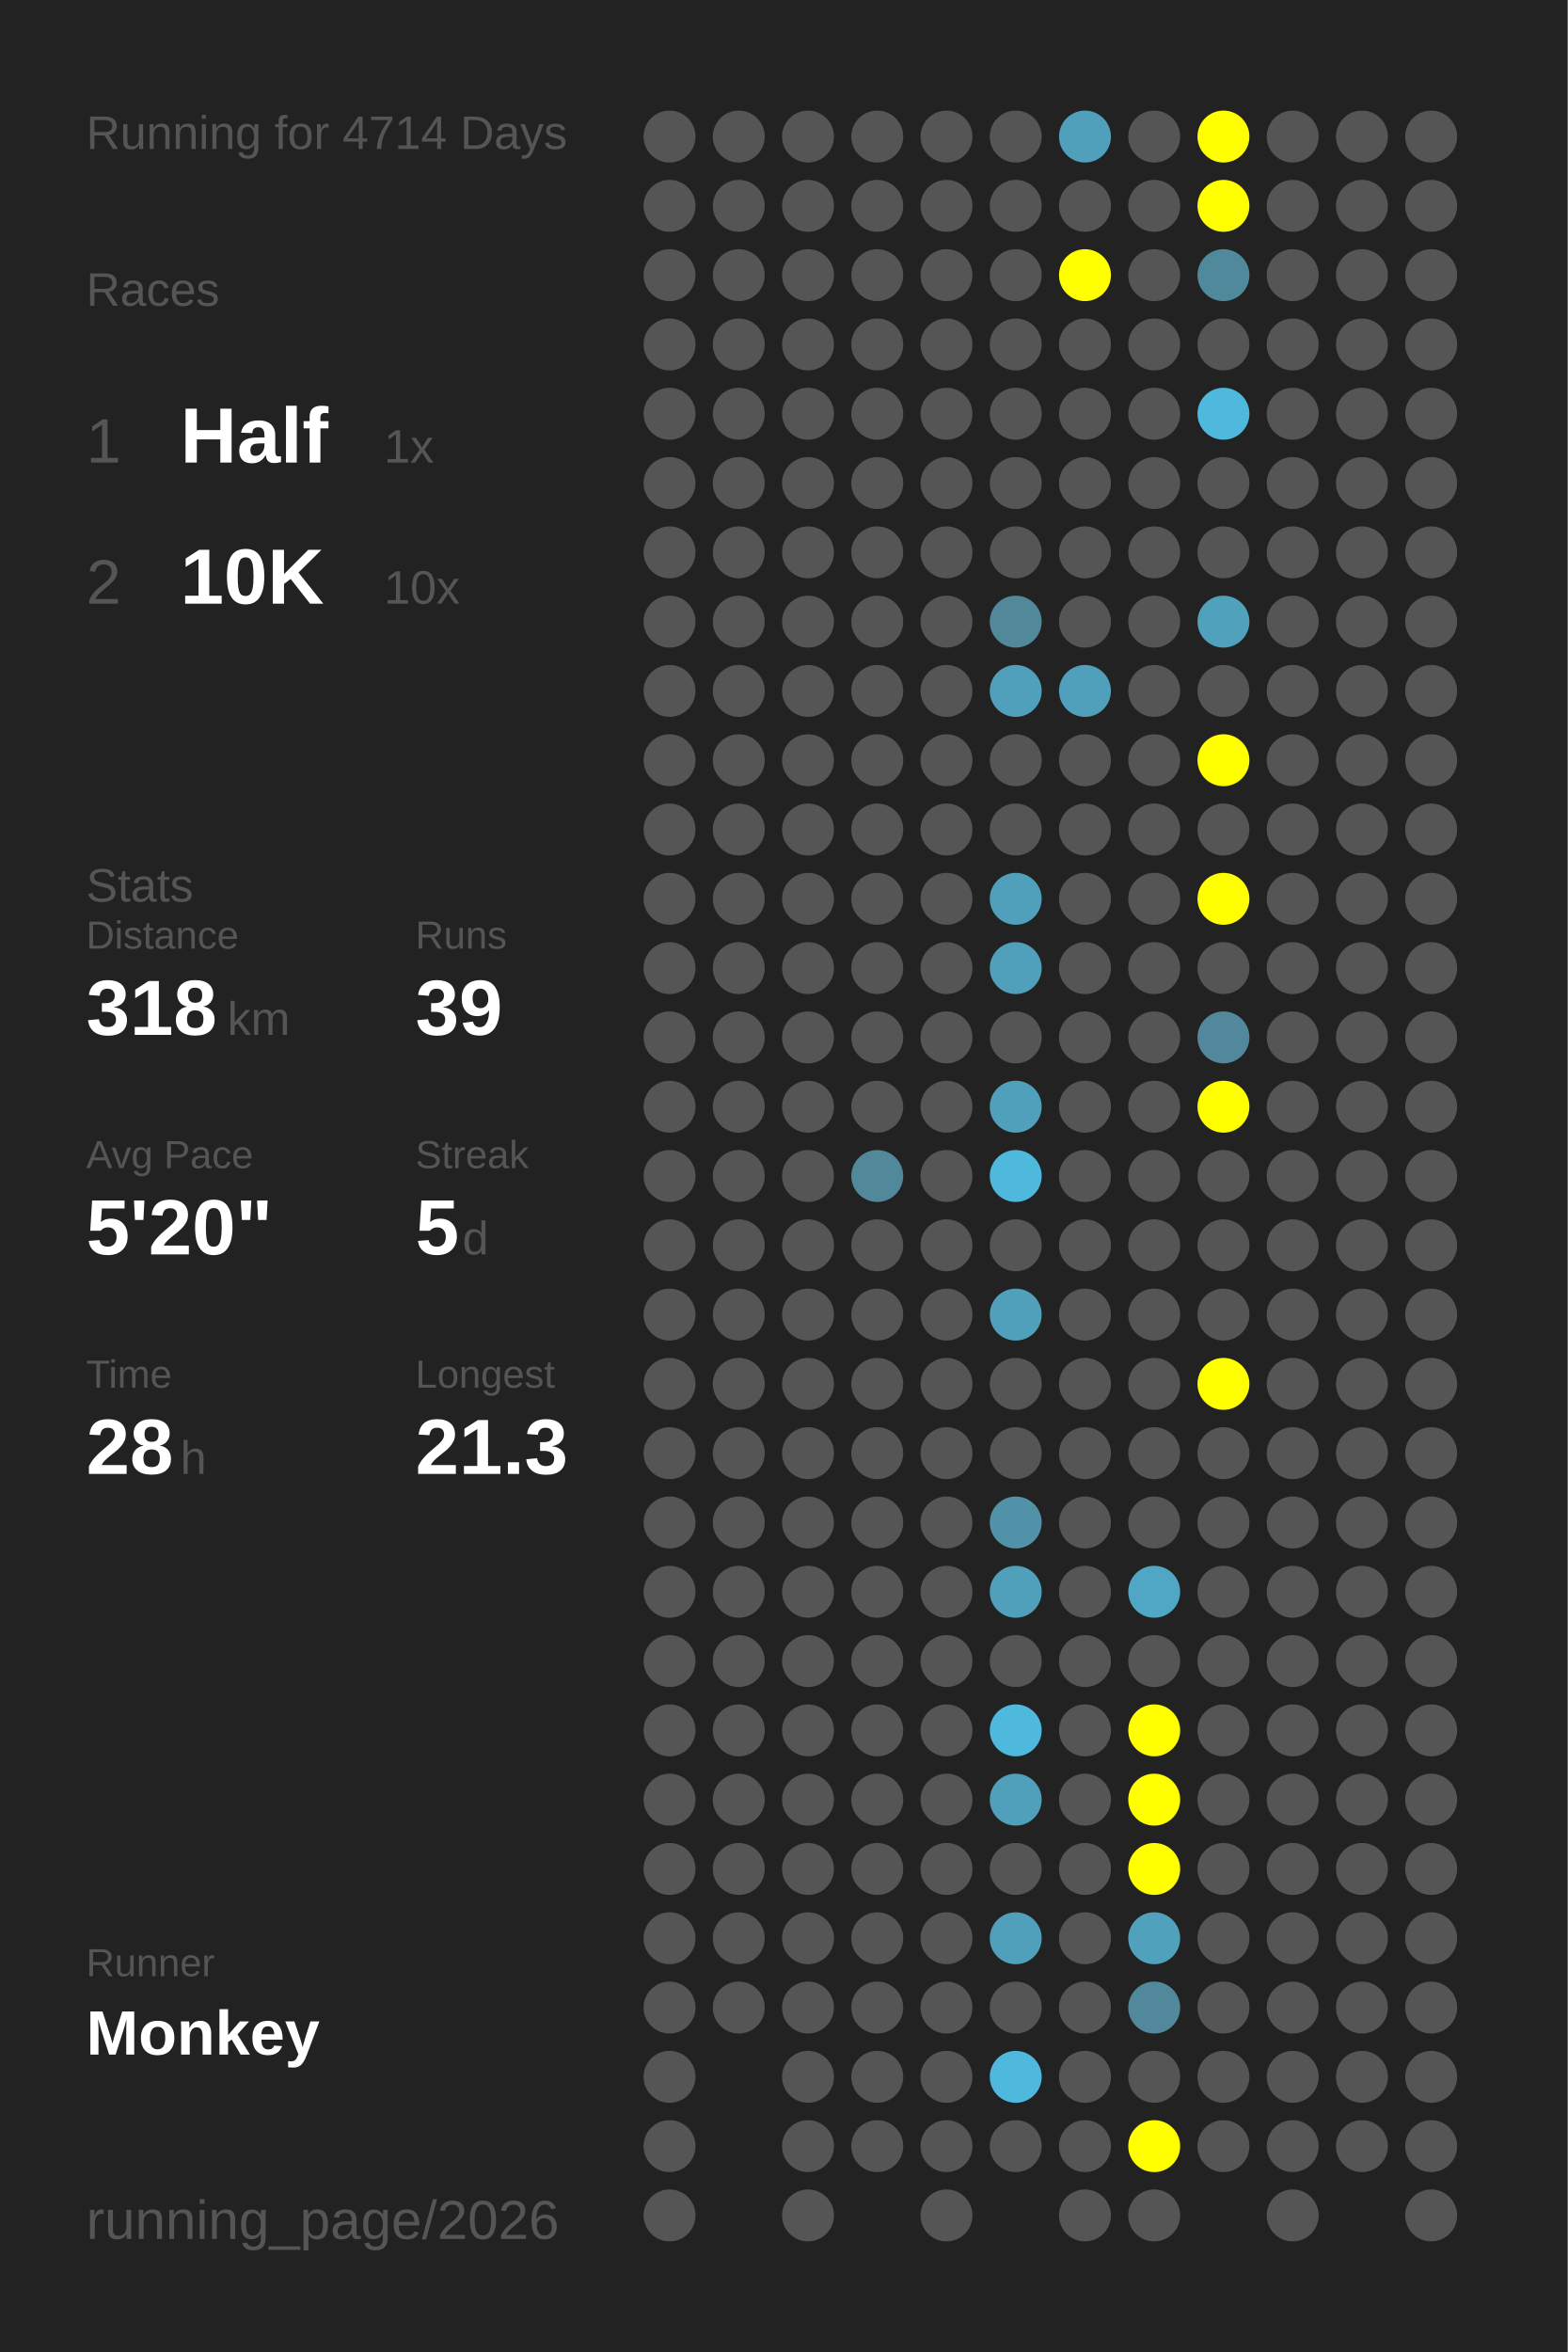
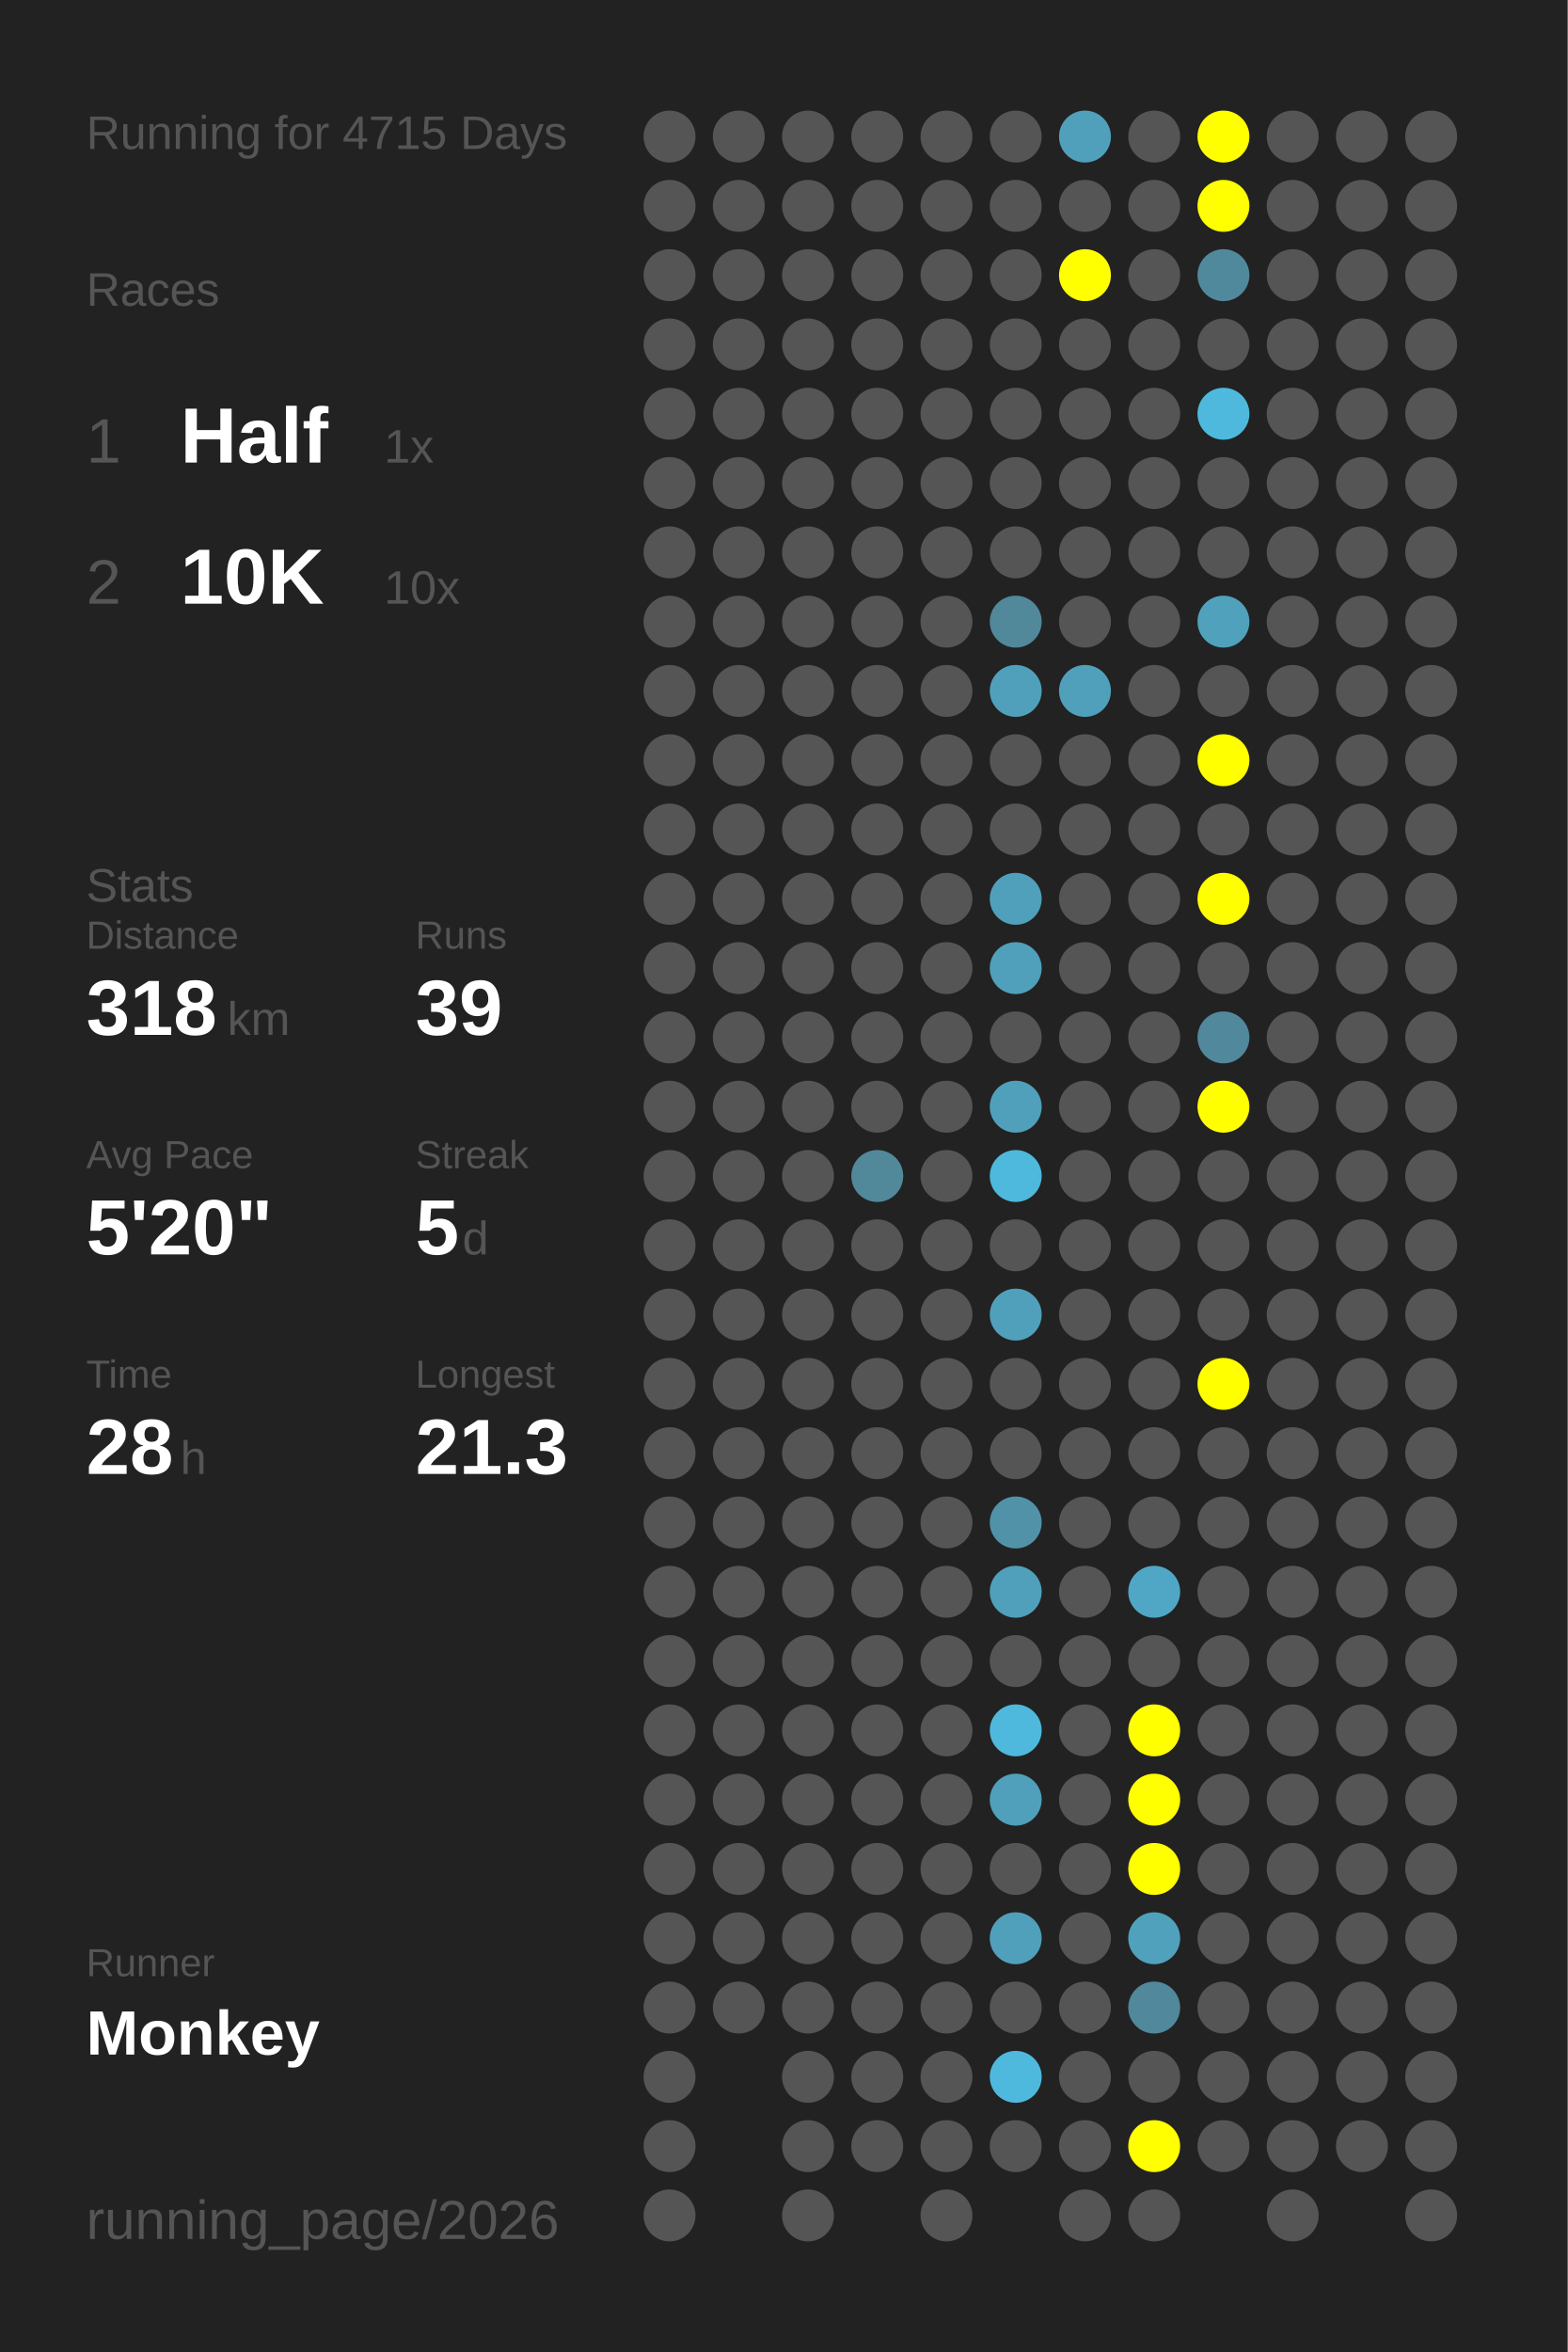
<svg xmlns="http://www.w3.org/2000/svg" baseProfile="full" height="300mm" version="1.1" viewBox="0,0,200,300" width="200mm">
  <defs />
  <rect fill="#222222" height="300" width="200" x="0" y="0" />
-   <text fill="#555555" style="font-size:6px; font-family:Arial;" x="11" y="19">Running for 4714 Days</text>
+   <text fill="#555555" style="font-size:6px; font-family:Arial;" x="11" y="19">Running for 4715 Days</text>
  <text fill="#555555" style="font-size:6px; font-family:Arial;" x="11" y="39">Races</text>
  <text fill="#555555" style="font-size:8px; font-family:Arial;" x="11" y="59">1</text>
  <text fill="#FFFFFF" style="font-size:10px; font-family:Arial; font-weight:bold;" x="23" y="59">Half</text>
  <text fill="#555555" style="font-size:6px; font-family:Arial;" x="49" y="59">1x</text>
  <text fill="#555555" style="font-size:8px; font-family:Arial;" x="11" y="77">2</text>
  <text fill="#FFFFFF" style="font-size:10px; font-family:Arial; font-weight:bold;" x="23" y="77">10K</text>
  <text fill="#555555" style="font-size:6px; font-family:Arial;" x="49" y="77">10x</text>
  <text fill="#555555" style="font-size:6px; font-family:Arial;" x="11" y="115">Stats</text>
  <text fill="#555555" style="font-size:5px; font-family:Arial;" x="11" y="121">Distance</text>
  <text fill="#FFFFFF" style="font-size:10px; font-family:Arial; font-weight:bold;" x="11" y="132">318</text>
  <text fill="#555555" style="font-size:6px; font-family:Arial;" x="29" y="132">km</text>
  <text fill="#555555" style="font-size:5px; font-family:Arial;" x="53" y="121">Runs</text>
  <text fill="#FFFFFF" style="font-size:10px; font-family:Arial; font-weight:bold;" x="53" y="132">39</text>
  <text fill="#555555" style="font-size:5px; font-family:Arial;" x="11" y="149">Avg Pace</text>
  <text fill="#FFFFFF" style="font-size:10px; font-family:Arial; font-weight:bold;" x="11" y="160">5'20"</text>
  <text fill="#555555" style="font-size:5px; font-family:Arial;" x="53" y="149">Streak</text>
  <text fill="#FFFFFF" style="font-size:10px; font-family:Arial; font-weight:bold;" x="53" y="160">5</text>
  <text fill="#555555" style="font-size:6px; font-family:Arial;" x="59" y="160">d</text>
  <text fill="#555555" style="font-size:5px; font-family:Arial;" x="11" y="177">Time</text>
  <text fill="#FFFFFF" style="font-size:10px; font-family:Arial; font-weight:bold;" x="11" y="188">28</text>
  <text fill="#555555" style="font-size:6px; font-family:Arial;" x="23" y="188">h</text>
  <text fill="#555555" style="font-size:5px; font-family:Arial;" x="53" y="177">Longest</text>
  <text fill="#FFFFFF" style="font-size:10px; font-family:Arial; font-weight:bold;" x="53" y="188">21.3</text>
  <text fill="#555555" style="font-size:5px; font-family:Arial;" x="11" y="252.065">Runner</text>
  <text fill="#FFFFFF" style="font-size:8px; font-family:Arial; font-weight:bold;" x="11" y="262.065">Monkey</text>
  <text fill="#555555" style="font-size:7px; font-family:Arial;" x="11" y="285.581">running_page/2026</text>
  <circle cx="85.417" cy="17.419" fill="#555555" r="3.312" />
  <circle cx="85.417" cy="26.258" fill="#555555" r="3.312" />
  <circle cx="85.417" cy="35.097" fill="#555555" r="3.312" />
  <circle cx="85.417" cy="43.935" fill="#555555" r="3.312" />
  <circle cx="85.417" cy="52.774" fill="#555555" r="3.312" />
  <circle cx="85.417" cy="61.613" fill="#555555" r="3.312" />
  <circle cx="85.417" cy="70.452" fill="#555555" r="3.312" />
  <circle cx="85.417" cy="79.29" fill="#555555" r="3.312" />
  <circle cx="85.417" cy="88.129" fill="#555555" r="3.312" />
  <circle cx="85.417" cy="96.968" fill="#555555" r="3.312" />
  <circle cx="85.417" cy="105.806" fill="#555555" r="3.312" />
  <circle cx="85.417" cy="114.645" fill="#555555" r="3.312" />
  <circle cx="85.417" cy="123.484" fill="#555555" r="3.312" />
  <circle cx="85.417" cy="132.323" fill="#555555" r="3.312" />
  <circle cx="85.417" cy="141.161" fill="#555555" r="3.312" />
  <circle cx="85.417" cy="150" fill="#555555" r="3.312" />
  <circle cx="85.417" cy="158.839" fill="#555555" r="3.312" />
  <circle cx="85.417" cy="167.677" fill="#555555" r="3.312" />
  <circle cx="85.417" cy="176.516" fill="#555555" r="3.312" />
  <circle cx="85.417" cy="185.355" fill="#555555" r="3.312" />
  <circle cx="85.417" cy="194.194" fill="#555555" r="3.312" />
  <circle cx="85.417" cy="203.032" fill="#555555" r="3.312" />
  <circle cx="85.417" cy="211.871" fill="#555555" r="3.312" />
  <circle cx="85.417" cy="220.71" fill="#555555" r="3.312" />
  <circle cx="85.417" cy="229.548" fill="#555555" r="3.312" />
  <circle cx="85.417" cy="238.387" fill="#555555" r="3.312" />
  <circle cx="85.417" cy="247.226" fill="#555555" r="3.312" />
  <circle cx="85.417" cy="256.065" fill="#555555" r="3.312" />
  <circle cx="85.417" cy="264.903" fill="#555555" r="3.312" />
  <circle cx="85.417" cy="273.742" fill="#555555" r="3.312" />
  <circle cx="85.417" cy="282.581" fill="#555555" r="3.312" />
  <circle cx="94.25" cy="17.419" fill="#555555" r="3.312" />
  <circle cx="94.25" cy="26.258" fill="#555555" r="3.312" />
  <circle cx="94.25" cy="35.097" fill="#555555" r="3.312" />
  <circle cx="94.25" cy="43.935" fill="#555555" r="3.312" />
  <circle cx="94.25" cy="52.774" fill="#555555" r="3.312" />
  <circle cx="94.25" cy="61.613" fill="#555555" r="3.312" />
  <circle cx="94.25" cy="70.452" fill="#555555" r="3.312" />
  <circle cx="94.25" cy="79.29" fill="#555555" r="3.312" />
  <circle cx="94.25" cy="88.129" fill="#555555" r="3.312" />
  <circle cx="94.25" cy="96.968" fill="#555555" r="3.312" />
  <circle cx="94.25" cy="105.806" fill="#555555" r="3.312" />
  <circle cx="94.25" cy="114.645" fill="#555555" r="3.312" />
  <circle cx="94.25" cy="123.484" fill="#555555" r="3.312" />
  <circle cx="94.25" cy="132.323" fill="#555555" r="3.312" />
  <circle cx="94.25" cy="141.161" fill="#555555" r="3.312" />
  <circle cx="94.25" cy="150" fill="#555555" r="3.312" />
  <circle cx="94.25" cy="158.839" fill="#555555" r="3.312" />
  <circle cx="94.25" cy="167.677" fill="#555555" r="3.312" />
  <circle cx="94.25" cy="176.516" fill="#555555" r="3.312" />
  <circle cx="94.25" cy="185.355" fill="#555555" r="3.312" />
  <circle cx="94.25" cy="194.194" fill="#555555" r="3.312" />
  <circle cx="94.25" cy="203.032" fill="#555555" r="3.312" />
  <circle cx="94.25" cy="211.871" fill="#555555" r="3.312" />
  <circle cx="94.25" cy="220.71" fill="#555555" r="3.312" />
  <circle cx="94.25" cy="229.548" fill="#555555" r="3.312" />
  <circle cx="94.25" cy="238.387" fill="#555555" r="3.312" />
  <circle cx="94.25" cy="247.226" fill="#555555" r="3.312" />
  <circle cx="94.25" cy="256.065" fill="#555555" r="3.312" />
  <circle cx="103.083" cy="17.419" fill="#555555" r="3.312" />
  <circle cx="103.083" cy="26.258" fill="#555555" r="3.312" />
  <circle cx="103.083" cy="35.097" fill="#555555" r="3.312" />
  <circle cx="103.083" cy="43.935" fill="#555555" r="3.312" />
  <circle cx="103.083" cy="52.774" fill="#555555" r="3.312" />
  <circle cx="103.083" cy="61.613" fill="#555555" r="3.312" />
  <circle cx="103.083" cy="70.452" fill="#555555" r="3.312" />
  <circle cx="103.083" cy="79.29" fill="#555555" r="3.312" />
  <circle cx="103.083" cy="88.129" fill="#555555" r="3.312" />
  <circle cx="103.083" cy="96.968" fill="#555555" r="3.312" />
  <circle cx="103.083" cy="105.806" fill="#555555" r="3.312" />
  <circle cx="103.083" cy="114.645" fill="#555555" r="3.312" />
  <circle cx="103.083" cy="123.484" fill="#555555" r="3.312" />
  <circle cx="103.083" cy="132.323" fill="#555555" r="3.312" />
  <circle cx="103.083" cy="141.161" fill="#555555" r="3.312" />
  <circle cx="103.083" cy="150" fill="#555555" r="3.312" />
  <circle cx="103.083" cy="158.839" fill="#555555" r="3.312" />
  <circle cx="103.083" cy="167.677" fill="#555555" r="3.312" />
  <circle cx="103.083" cy="176.516" fill="#555555" r="3.312" />
  <circle cx="103.083" cy="185.355" fill="#555555" r="3.312" />
  <circle cx="103.083" cy="194.194" fill="#555555" r="3.312" />
  <circle cx="103.083" cy="203.032" fill="#555555" r="3.312" />
  <circle cx="103.083" cy="211.871" fill="#555555" r="3.312" />
  <circle cx="103.083" cy="220.71" fill="#555555" r="3.312" />
  <circle cx="103.083" cy="229.548" fill="#555555" r="3.312" />
  <circle cx="103.083" cy="238.387" fill="#555555" r="3.312" />
  <circle cx="103.083" cy="247.226" fill="#555555" r="3.312" />
  <circle cx="103.083" cy="256.065" fill="#555555" r="3.312" />
  <circle cx="103.083" cy="264.903" fill="#555555" r="3.312" />
  <circle cx="103.083" cy="273.742" fill="#555555" r="3.312" />
  <circle cx="103.083" cy="282.581" fill="#555555" r="3.312" />
  <circle cx="111.917" cy="17.419" fill="#555555" r="3.312" />
  <circle cx="111.917" cy="26.258" fill="#555555" r="3.312" />
  <circle cx="111.917" cy="35.097" fill="#555555" r="3.312" />
  <circle cx="111.917" cy="43.935" fill="#555555" r="3.312" />
  <circle cx="111.917" cy="52.774" fill="#555555" r="3.312" />
  <circle cx="111.917" cy="61.613" fill="#555555" r="3.312" />
  <circle cx="111.917" cy="70.452" fill="#555555" r="3.312" />
  <circle cx="111.917" cy="79.29" fill="#555555" r="3.312" />
  <circle cx="111.917" cy="88.129" fill="#555555" r="3.312" />
  <circle cx="111.917" cy="96.968" fill="#555555" r="3.312" />
  <circle cx="111.917" cy="105.806" fill="#555555" r="3.312" />
  <circle cx="111.917" cy="114.645" fill="#555555" r="3.312" />
  <circle cx="111.917" cy="123.484" fill="#555555" r="3.312" />
  <circle cx="111.917" cy="132.323" fill="#555555" r="3.312" />
  <circle cx="111.917" cy="141.161" fill="#555555" r="3.312" />
  <circle cx="111.917" cy="150" fill="#51899b" r="3.312" />
  <circle cx="111.917" cy="158.839" fill="#555555" r="3.312" />
  <circle cx="111.917" cy="167.677" fill="#555555" r="3.312" />
  <circle cx="111.917" cy="176.516" fill="#555555" r="3.312" />
  <circle cx="111.917" cy="185.355" fill="#555555" r="3.312" />
  <circle cx="111.917" cy="194.194" fill="#555555" r="3.312" />
  <circle cx="111.917" cy="203.032" fill="#555555" r="3.312" />
  <circle cx="111.917" cy="211.871" fill="#555555" r="3.312" />
  <circle cx="111.917" cy="220.71" fill="#555555" r="3.312" />
  <circle cx="111.917" cy="229.548" fill="#555555" r="3.312" />
  <circle cx="111.917" cy="238.387" fill="#555555" r="3.312" />
  <circle cx="111.917" cy="247.226" fill="#555555" r="3.312" />
  <circle cx="111.917" cy="256.065" fill="#555555" r="3.312" />
  <circle cx="111.917" cy="264.903" fill="#555555" r="3.312" />
  <circle cx="111.917" cy="273.742" fill="#555555" r="3.312" />
  <circle cx="120.75" cy="17.419" fill="#555555" r="3.312" />
  <circle cx="120.75" cy="26.258" fill="#555555" r="3.312" />
  <circle cx="120.75" cy="35.097" fill="#555555" r="3.312" />
  <circle cx="120.75" cy="43.935" fill="#555555" r="3.312" />
  <circle cx="120.75" cy="52.774" fill="#555555" r="3.312" />
  <circle cx="120.75" cy="61.613" fill="#555555" r="3.312" />
  <circle cx="120.75" cy="70.452" fill="#555555" r="3.312" />
  <circle cx="120.75" cy="79.29" fill="#555555" r="3.312" />
  <circle cx="120.75" cy="88.129" fill="#555555" r="3.312" />
  <circle cx="120.75" cy="96.968" fill="#555555" r="3.312" />
  <circle cx="120.75" cy="105.806" fill="#555555" r="3.312" />
  <circle cx="120.75" cy="114.645" fill="#555555" r="3.312" />
  <circle cx="120.75" cy="123.484" fill="#555555" r="3.312" />
  <circle cx="120.75" cy="132.323" fill="#555555" r="3.312" />
  <circle cx="120.75" cy="141.161" fill="#555555" r="3.312" />
  <circle cx="120.75" cy="150" fill="#555555" r="3.312" />
  <circle cx="120.75" cy="158.839" fill="#555555" r="3.312" />
  <circle cx="120.75" cy="167.677" fill="#555555" r="3.312" />
  <circle cx="120.75" cy="176.516" fill="#555555" r="3.312" />
  <circle cx="120.75" cy="185.355" fill="#555555" r="3.312" />
  <circle cx="120.75" cy="194.194" fill="#555555" r="3.312" />
  <circle cx="120.75" cy="203.032" fill="#555555" r="3.312" />
  <circle cx="120.75" cy="211.871" fill="#555555" r="3.312" />
  <circle cx="120.75" cy="220.71" fill="#555555" r="3.312" />
  <circle cx="120.75" cy="229.548" fill="#555555" r="3.312" />
  <circle cx="120.75" cy="238.387" fill="#555555" r="3.312" />
  <circle cx="120.75" cy="247.226" fill="#555555" r="3.312" />
  <circle cx="120.75" cy="256.065" fill="#555555" r="3.312" />
  <circle cx="120.75" cy="264.903" fill="#555555" r="3.312" />
  <circle cx="120.75" cy="273.742" fill="#555555" r="3.312" />
  <circle cx="120.75" cy="282.581" fill="#555555" r="3.312" />
  <circle cx="129.583" cy="17.419" fill="#555555" r="3.312" />
  <circle cx="129.583" cy="26.258" fill="#555555" r="3.312" />
  <circle cx="129.583" cy="35.097" fill="#555555" r="3.312" />
  <circle cx="129.583" cy="43.935" fill="#555555" r="3.312" />
  <circle cx="129.583" cy="52.774" fill="#555555" r="3.312" />
  <circle cx="129.583" cy="61.613" fill="#555555" r="3.312" />
  <circle cx="129.583" cy="70.452" fill="#555555" r="3.312" />
  <circle cx="129.583" cy="79.29" fill="#51889a" r="3.312" />
  <circle cx="129.583" cy="88.129" fill="#50a0bb" r="3.312" />
  <circle cx="129.583" cy="96.968" fill="#555555" r="3.312" />
  <circle cx="129.583" cy="105.806" fill="#555555" r="3.312" />
  <circle cx="129.583" cy="114.645" fill="#50a0bb" r="3.312" />
  <circle cx="129.583" cy="123.484" fill="#50a0bb" r="3.312" />
  <circle cx="129.583" cy="132.323" fill="#555555" r="3.312" />
  <circle cx="129.583" cy="141.161" fill="#50a0bb" r="3.312" />
  <circle cx="129.583" cy="150" fill="#4eb9dd" r="3.312" />
  <circle cx="129.583" cy="158.839" fill="#555555" r="3.312" />
  <circle cx="129.583" cy="167.677" fill="#50a0bb" r="3.312" />
  <circle cx="129.583" cy="176.516" fill="#555555" r="3.312" />
  <circle cx="129.583" cy="185.355" fill="#555555" r="3.312" />
  <circle cx="129.583" cy="194.194" fill="#5192a9" r="3.312" />
  <circle cx="129.583" cy="203.032" fill="#50a0bb" r="3.312" />
  <circle cx="129.583" cy="211.871" fill="#555555" r="3.312" />
  <circle cx="129.583" cy="220.71" fill="#4eb9dd" r="3.312" />
  <circle cx="129.583" cy="229.548" fill="#50a0bb" r="3.312" />
  <circle cx="129.583" cy="238.387" fill="#555555" r="3.312" />
  <circle cx="129.583" cy="247.226" fill="#50a0bb" r="3.312" />
  <circle cx="129.583" cy="256.065" fill="#555555" r="3.312" />
  <circle cx="129.583" cy="264.903" fill="#4eb9dd" r="3.312" />
  <circle cx="129.583" cy="273.742" fill="#555555" r="3.312" />
  <circle cx="138.417" cy="17.419" fill="#50a0bb" r="3.312" />
  <circle cx="138.417" cy="26.258" fill="#555555" r="3.312" />
  <circle cx="138.417" cy="35.097" fill="#FFFF00" r="3.312" />
  <circle cx="138.417" cy="43.935" fill="#555555" r="3.312" />
  <circle cx="138.417" cy="52.774" fill="#555555" r="3.312" />
  <circle cx="138.417" cy="61.613" fill="#555555" r="3.312" />
  <circle cx="138.417" cy="70.452" fill="#555555" r="3.312" />
  <circle cx="138.417" cy="79.29" fill="#555555" r="3.312" />
  <circle cx="138.417" cy="88.129" fill="#50a0bb" r="3.312" />
  <circle cx="138.417" cy="96.968" fill="#555555" r="3.312" />
  <circle cx="138.417" cy="105.806" fill="#555555" r="3.312" />
  <circle cx="138.417" cy="114.645" fill="#555555" r="3.312" />
  <circle cx="138.417" cy="123.484" fill="#555555" r="3.312" />
  <circle cx="138.417" cy="132.323" fill="#555555" r="3.312" />
  <circle cx="138.417" cy="141.161" fill="#555555" r="3.312" />
  <circle cx="138.417" cy="150" fill="#555555" r="3.312" />
  <circle cx="138.417" cy="158.839" fill="#555555" r="3.312" />
  <circle cx="138.417" cy="167.677" fill="#555555" r="3.312" />
  <circle cx="138.417" cy="176.516" fill="#555555" r="3.312" />
  <circle cx="138.417" cy="185.355" fill="#555555" r="3.312" />
  <circle cx="138.417" cy="194.194" fill="#555555" r="3.312" />
  <circle cx="138.417" cy="203.032" fill="#555555" r="3.312" />
  <circle cx="138.417" cy="211.871" fill="#555555" r="3.312" />
  <circle cx="138.417" cy="220.71" fill="#555555" r="3.312" />
  <circle cx="138.417" cy="229.548" fill="#555555" r="3.312" />
  <circle cx="138.417" cy="238.387" fill="#555555" r="3.312" />
  <circle cx="138.417" cy="247.226" fill="#555555" r="3.312" />
  <circle cx="138.417" cy="256.065" fill="#555555" r="3.312" />
  <circle cx="138.417" cy="264.903" fill="#555555" r="3.312" />
  <circle cx="138.417" cy="273.742" fill="#555555" r="3.312" />
  <circle cx="138.417" cy="282.581" fill="#555555" r="3.312" />
  <circle cx="147.25" cy="17.419" fill="#555555" r="3.312" />
  <circle cx="147.25" cy="26.258" fill="#555555" r="3.312" />
  <circle cx="147.25" cy="35.097" fill="#555555" r="3.312" />
  <circle cx="147.25" cy="43.935" fill="#555555" r="3.312" />
  <circle cx="147.25" cy="52.774" fill="#555555" r="3.312" />
  <circle cx="147.25" cy="61.613" fill="#555555" r="3.312" />
  <circle cx="147.25" cy="70.452" fill="#555555" r="3.312" />
  <circle cx="147.25" cy="79.29" fill="#555555" r="3.312" />
  <circle cx="147.25" cy="88.129" fill="#555555" r="3.312" />
  <circle cx="147.25" cy="96.968" fill="#555555" r="3.312" />
  <circle cx="147.25" cy="105.806" fill="#555555" r="3.312" />
  <circle cx="147.25" cy="114.645" fill="#555555" r="3.312" />
  <circle cx="147.25" cy="123.484" fill="#555555" r="3.312" />
  <circle cx="147.25" cy="132.323" fill="#555555" r="3.312" />
  <circle cx="147.25" cy="141.161" fill="#555555" r="3.312" />
  <circle cx="147.25" cy="150" fill="#555555" r="3.312" />
  <circle cx="147.25" cy="158.839" fill="#555555" r="3.312" />
  <circle cx="147.25" cy="167.677" fill="#555555" r="3.312" />
  <circle cx="147.25" cy="176.516" fill="#555555" r="3.312" />
  <circle cx="147.25" cy="185.355" fill="#555555" r="3.312" />
  <circle cx="147.25" cy="194.194" fill="#555555" r="3.312" />
  <circle cx="147.25" cy="203.032" fill="#4fa7c5" r="3.312" />
  <circle cx="147.25" cy="211.871" fill="#555555" r="3.312" />
  <circle cx="147.25" cy="220.71" fill="#FFFF00" r="3.312" />
  <circle cx="147.25" cy="229.548" fill="#FFFF00" r="3.312" />
  <circle cx="147.25" cy="238.387" fill="#FFFF00" r="3.312" />
  <circle cx="147.25" cy="247.226" fill="#50a1bc" r="3.312" />
  <circle cx="147.25" cy="256.065" fill="#51889b" r="3.312" />
  <circle cx="147.25" cy="264.903" fill="#555555" r="3.312" />
  <circle cx="147.25" cy="273.742" fill="#FFFF00" r="3.312" />
  <circle cx="147.25" cy="282.581" fill="#555555" r="3.312" />
  <circle cx="156.083" cy="17.419" fill="#FFFF00" r="3.312" />
  <circle cx="156.083" cy="26.258" fill="#FFFF00" r="3.312" />
  <circle cx="156.083" cy="35.097" fill="#51899c" r="3.312" />
  <circle cx="156.083" cy="43.935" fill="#555555" r="3.312" />
  <circle cx="156.083" cy="52.774" fill="#4eb9dd" r="3.312" />
  <circle cx="156.083" cy="61.613" fill="#555555" r="3.312" />
  <circle cx="156.083" cy="70.452" fill="#555555" r="3.312" />
  <circle cx="156.083" cy="79.29" fill="#50a1bc" r="3.312" />
  <circle cx="156.083" cy="88.129" fill="#555555" r="3.312" />
  <circle cx="156.083" cy="96.968" fill="#FFFF00" r="3.312" />
  <circle cx="156.083" cy="105.806" fill="#555555" r="3.312" />
  <circle cx="156.083" cy="114.645" fill="#FFFF00" r="3.312" />
  <circle cx="156.083" cy="123.484" fill="#555555" r="3.312" />
  <circle cx="156.083" cy="132.323" fill="#51889b" r="3.312" />
  <circle cx="156.083" cy="141.161" fill="#FFFF00" r="3.312" />
  <circle cx="156.083" cy="150" fill="#555555" r="3.312" />
  <circle cx="156.083" cy="158.839" fill="#555555" r="3.312" />
  <circle cx="156.083" cy="167.677" fill="#555555" r="3.312" />
  <circle cx="156.083" cy="176.516" fill="#FFFF00" r="3.312" />
  <circle cx="156.083" cy="185.355" fill="#555555" r="3.312" />
  <circle cx="156.083" cy="194.194" fill="#555555" r="3.312" />
  <circle cx="156.083" cy="203.032" fill="#555555" r="3.312" />
  <circle cx="156.083" cy="211.871" fill="#555555" r="3.312" />
  <circle cx="156.083" cy="220.71" fill="#555555" r="3.312" />
  <circle cx="156.083" cy="229.548" fill="#555555" r="3.312" />
  <circle cx="156.083" cy="238.387" fill="#555555" r="3.312" />
  <circle cx="156.083" cy="247.226" fill="#555555" r="3.312" />
  <circle cx="156.083" cy="256.065" fill="#555555" r="3.312" />
  <circle cx="156.083" cy="264.903" fill="#555555" r="3.312" />
  <circle cx="156.083" cy="273.742" fill="#555555" r="3.312" />
  <circle cx="164.917" cy="17.419" fill="#555555" r="3.312" />
  <circle cx="164.917" cy="26.258" fill="#555555" r="3.312" />
  <circle cx="164.917" cy="35.097" fill="#555555" r="3.312" />
  <circle cx="164.917" cy="43.935" fill="#555555" r="3.312" />
  <circle cx="164.917" cy="52.774" fill="#555555" r="3.312" />
  <circle cx="164.917" cy="61.613" fill="#555555" r="3.312" />
  <circle cx="164.917" cy="70.452" fill="#555555" r="3.312" />
  <circle cx="164.917" cy="79.29" fill="#555555" r="3.312" />
  <circle cx="164.917" cy="88.129" fill="#555555" r="3.312" />
  <circle cx="164.917" cy="96.968" fill="#555555" r="3.312" />
  <circle cx="164.917" cy="105.806" fill="#555555" r="3.312" />
  <circle cx="164.917" cy="114.645" fill="#555555" r="3.312" />
  <circle cx="164.917" cy="123.484" fill="#555555" r="3.312" />
  <circle cx="164.917" cy="132.323" fill="#555555" r="3.312" />
  <circle cx="164.917" cy="141.161" fill="#555555" r="3.312" />
  <circle cx="164.917" cy="150" fill="#555555" r="3.312" />
  <circle cx="164.917" cy="158.839" fill="#555555" r="3.312" />
  <circle cx="164.917" cy="167.677" fill="#555555" r="3.312" />
  <circle cx="164.917" cy="176.516" fill="#555555" r="3.312" />
  <circle cx="164.917" cy="185.355" fill="#555555" r="3.312" />
  <circle cx="164.917" cy="194.194" fill="#555555" r="3.312" />
  <circle cx="164.917" cy="203.032" fill="#555555" r="3.312" />
  <circle cx="164.917" cy="211.871" fill="#555555" r="3.312" />
  <circle cx="164.917" cy="220.71" fill="#555555" r="3.312" />
  <circle cx="164.917" cy="229.548" fill="#555555" r="3.312" />
  <circle cx="164.917" cy="238.387" fill="#555555" r="3.312" />
  <circle cx="164.917" cy="247.226" fill="#555555" r="3.312" />
  <circle cx="164.917" cy="256.065" fill="#555555" r="3.312" />
  <circle cx="164.917" cy="264.903" fill="#555555" r="3.312" />
  <circle cx="164.917" cy="273.742" fill="#555555" r="3.312" />
  <circle cx="164.917" cy="282.581" fill="#555555" r="3.312" />
  <circle cx="173.75" cy="17.419" fill="#555555" r="3.312" />
  <circle cx="173.75" cy="26.258" fill="#555555" r="3.312" />
  <circle cx="173.75" cy="35.097" fill="#555555" r="3.312" />
  <circle cx="173.75" cy="43.935" fill="#555555" r="3.312" />
  <circle cx="173.75" cy="52.774" fill="#555555" r="3.312" />
  <circle cx="173.75" cy="61.613" fill="#555555" r="3.312" />
  <circle cx="173.75" cy="70.452" fill="#555555" r="3.312" />
  <circle cx="173.75" cy="79.29" fill="#555555" r="3.312" />
  <circle cx="173.75" cy="88.129" fill="#555555" r="3.312" />
  <circle cx="173.75" cy="96.968" fill="#555555" r="3.312" />
  <circle cx="173.75" cy="105.806" fill="#555555" r="3.312" />
  <circle cx="173.75" cy="114.645" fill="#555555" r="3.312" />
  <circle cx="173.75" cy="123.484" fill="#555555" r="3.312" />
  <circle cx="173.75" cy="132.323" fill="#555555" r="3.312" />
  <circle cx="173.75" cy="141.161" fill="#555555" r="3.312" />
  <circle cx="173.75" cy="150" fill="#555555" r="3.312" />
  <circle cx="173.75" cy="158.839" fill="#555555" r="3.312" />
  <circle cx="173.75" cy="167.677" fill="#555555" r="3.312" />
  <circle cx="173.75" cy="176.516" fill="#555555" r="3.312" />
  <circle cx="173.75" cy="185.355" fill="#555555" r="3.312" />
  <circle cx="173.75" cy="194.194" fill="#555555" r="3.312" />
  <circle cx="173.75" cy="203.032" fill="#555555" r="3.312" />
  <circle cx="173.75" cy="211.871" fill="#555555" r="3.312" />
  <circle cx="173.75" cy="220.71" fill="#555555" r="3.312" />
  <circle cx="173.75" cy="229.548" fill="#555555" r="3.312" />
  <circle cx="173.75" cy="238.387" fill="#555555" r="3.312" />
  <circle cx="173.75" cy="247.226" fill="#555555" r="3.312" />
  <circle cx="173.75" cy="256.065" fill="#555555" r="3.312" />
  <circle cx="173.75" cy="264.903" fill="#555555" r="3.312" />
  <circle cx="173.75" cy="273.742" fill="#555555" r="3.312" />
  <circle cx="182.583" cy="17.419" fill="#555555" r="3.312" />
  <circle cx="182.583" cy="26.258" fill="#555555" r="3.312" />
  <circle cx="182.583" cy="35.097" fill="#555555" r="3.312" />
  <circle cx="182.583" cy="43.935" fill="#555555" r="3.312" />
  <circle cx="182.583" cy="52.774" fill="#555555" r="3.312" />
  <circle cx="182.583" cy="61.613" fill="#555555" r="3.312" />
  <circle cx="182.583" cy="70.452" fill="#555555" r="3.312" />
  <circle cx="182.583" cy="79.29" fill="#555555" r="3.312" />
  <circle cx="182.583" cy="88.129" fill="#555555" r="3.312" />
  <circle cx="182.583" cy="96.968" fill="#555555" r="3.312" />
  <circle cx="182.583" cy="105.806" fill="#555555" r="3.312" />
  <circle cx="182.583" cy="114.645" fill="#555555" r="3.312" />
  <circle cx="182.583" cy="123.484" fill="#555555" r="3.312" />
  <circle cx="182.583" cy="132.323" fill="#555555" r="3.312" />
  <circle cx="182.583" cy="141.161" fill="#555555" r="3.312" />
  <circle cx="182.583" cy="150" fill="#555555" r="3.312" />
  <circle cx="182.583" cy="158.839" fill="#555555" r="3.312" />
  <circle cx="182.583" cy="167.677" fill="#555555" r="3.312" />
  <circle cx="182.583" cy="176.516" fill="#555555" r="3.312" />
  <circle cx="182.583" cy="185.355" fill="#555555" r="3.312" />
  <circle cx="182.583" cy="194.194" fill="#555555" r="3.312" />
  <circle cx="182.583" cy="203.032" fill="#555555" r="3.312" />
  <circle cx="182.583" cy="211.871" fill="#555555" r="3.312" />
  <circle cx="182.583" cy="220.71" fill="#555555" r="3.312" />
  <circle cx="182.583" cy="229.548" fill="#555555" r="3.312" />
  <circle cx="182.583" cy="238.387" fill="#555555" r="3.312" />
  <circle cx="182.583" cy="247.226" fill="#555555" r="3.312" />
  <circle cx="182.583" cy="256.065" fill="#555555" r="3.312" />
  <circle cx="182.583" cy="264.903" fill="#555555" r="3.312" />
  <circle cx="182.583" cy="273.742" fill="#555555" r="3.312" />
  <circle cx="182.583" cy="282.581" fill="#555555" r="3.312" />
</svg>
